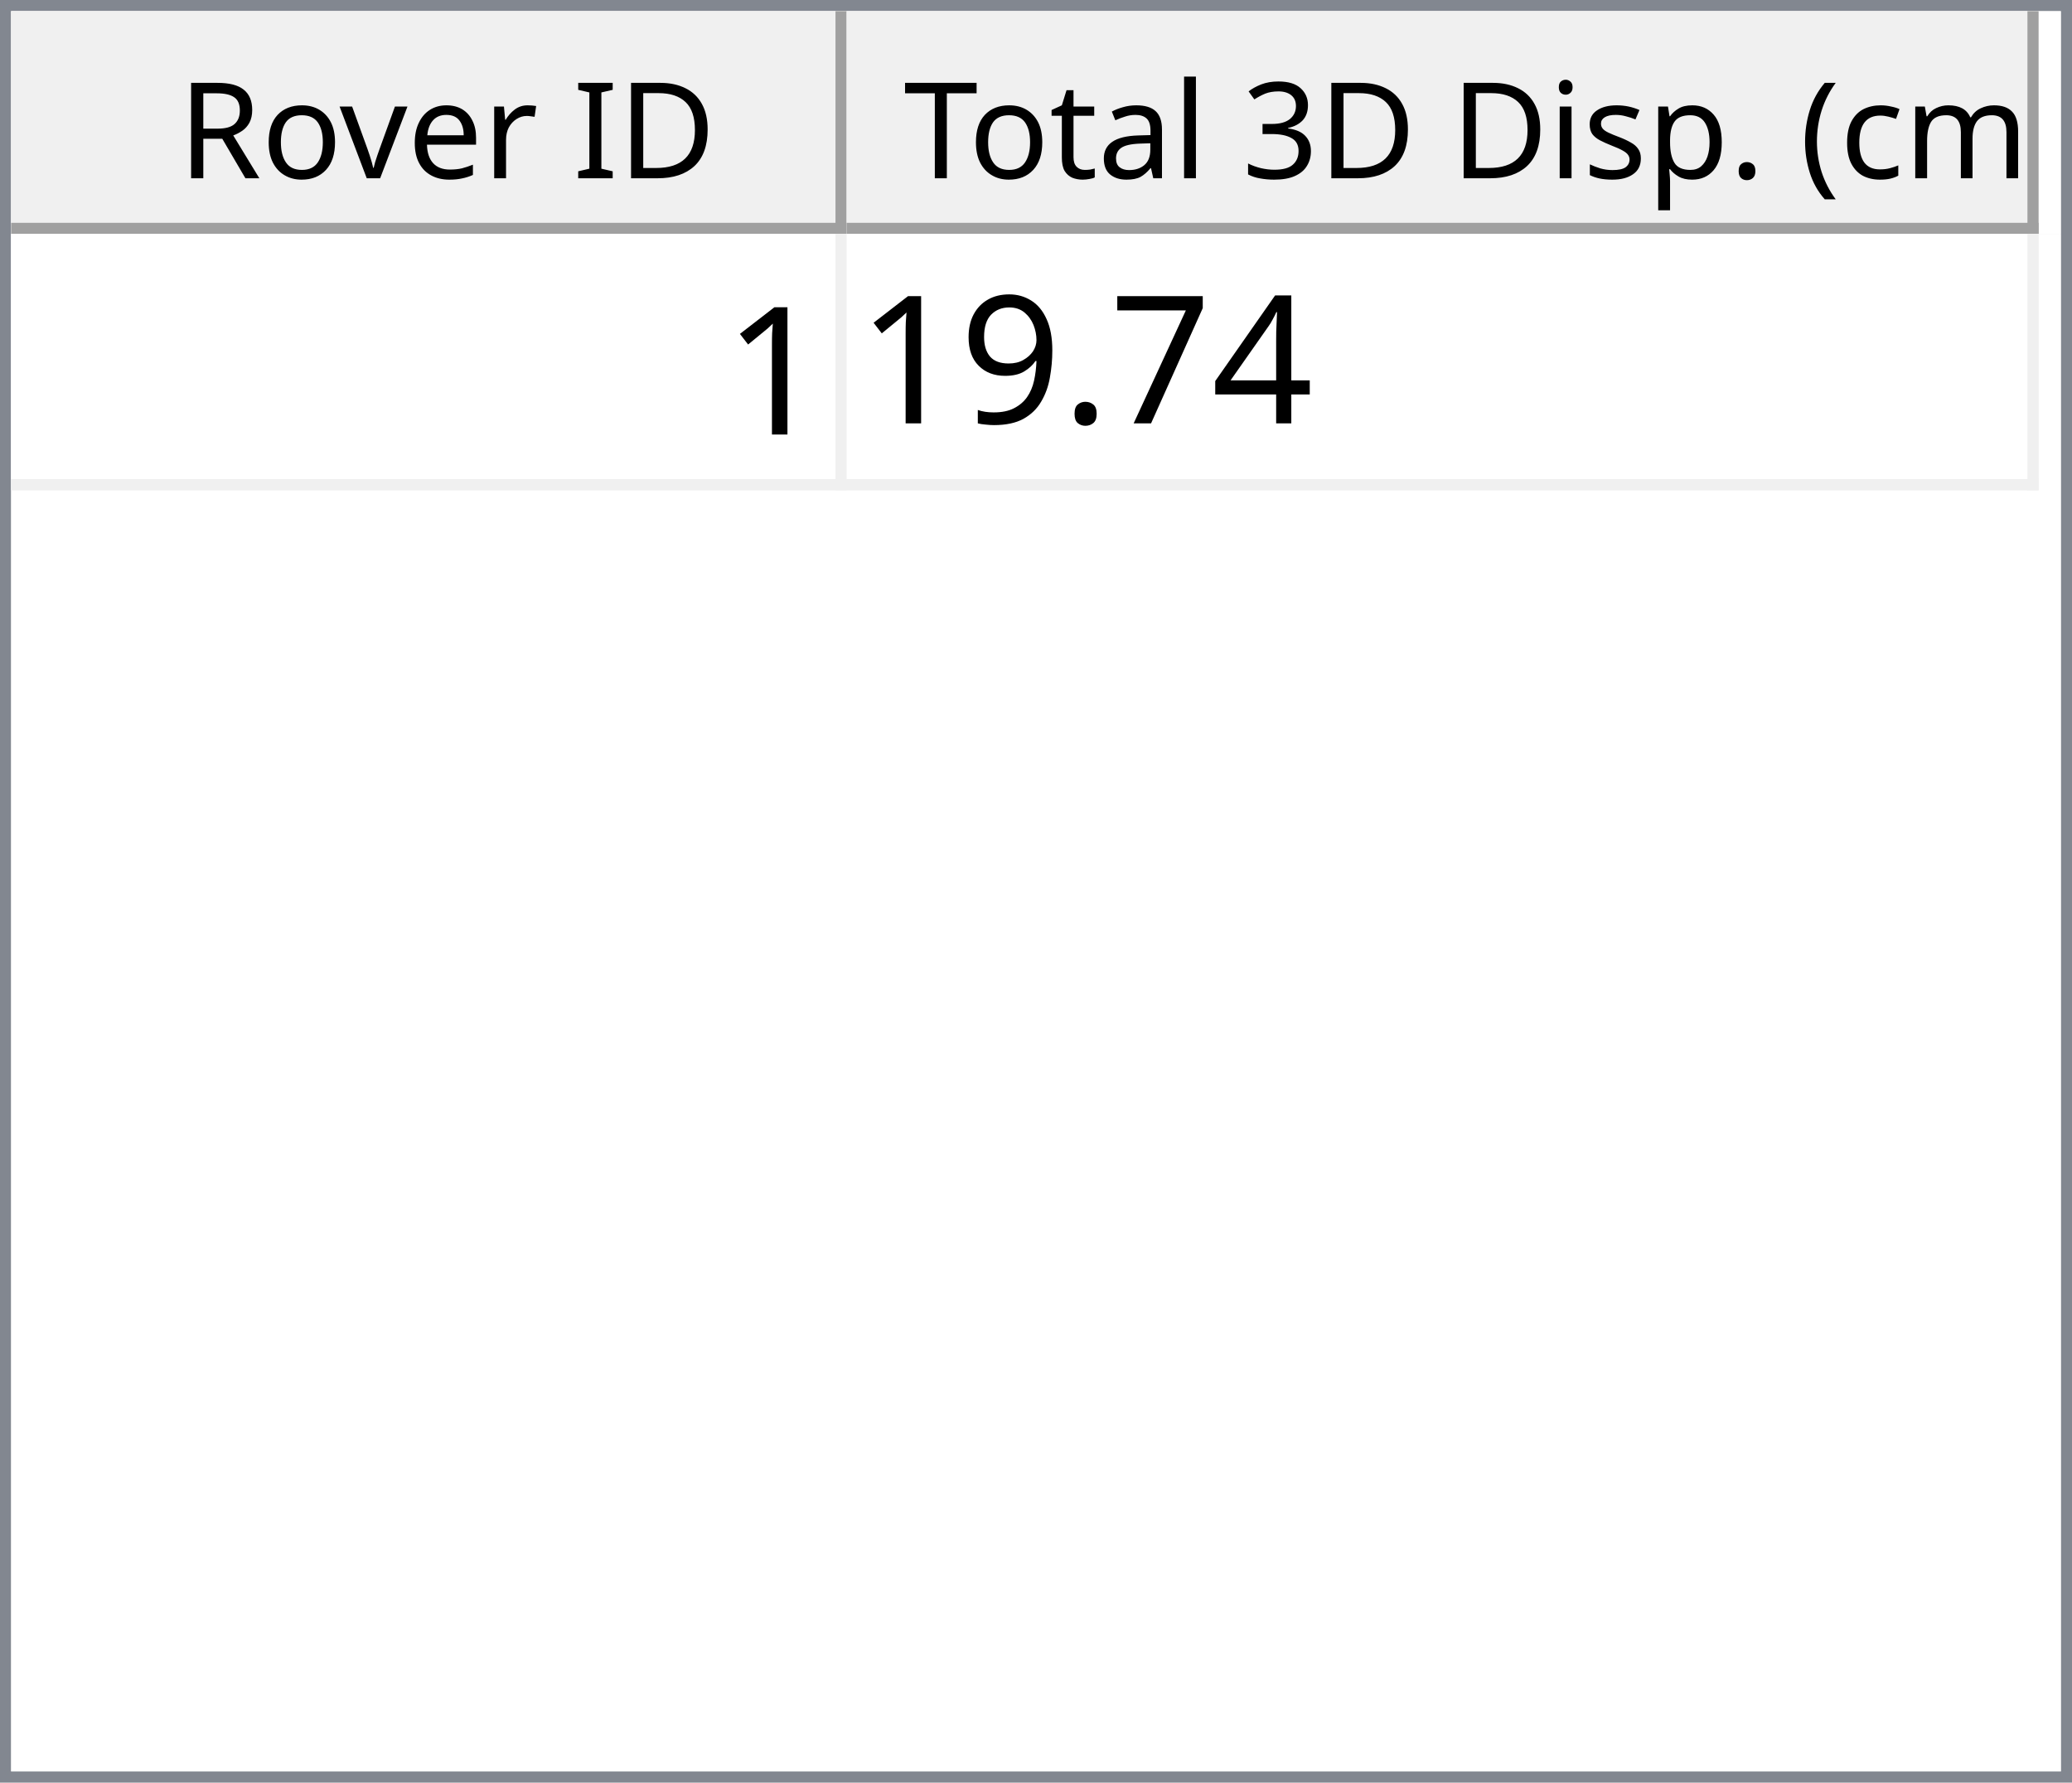
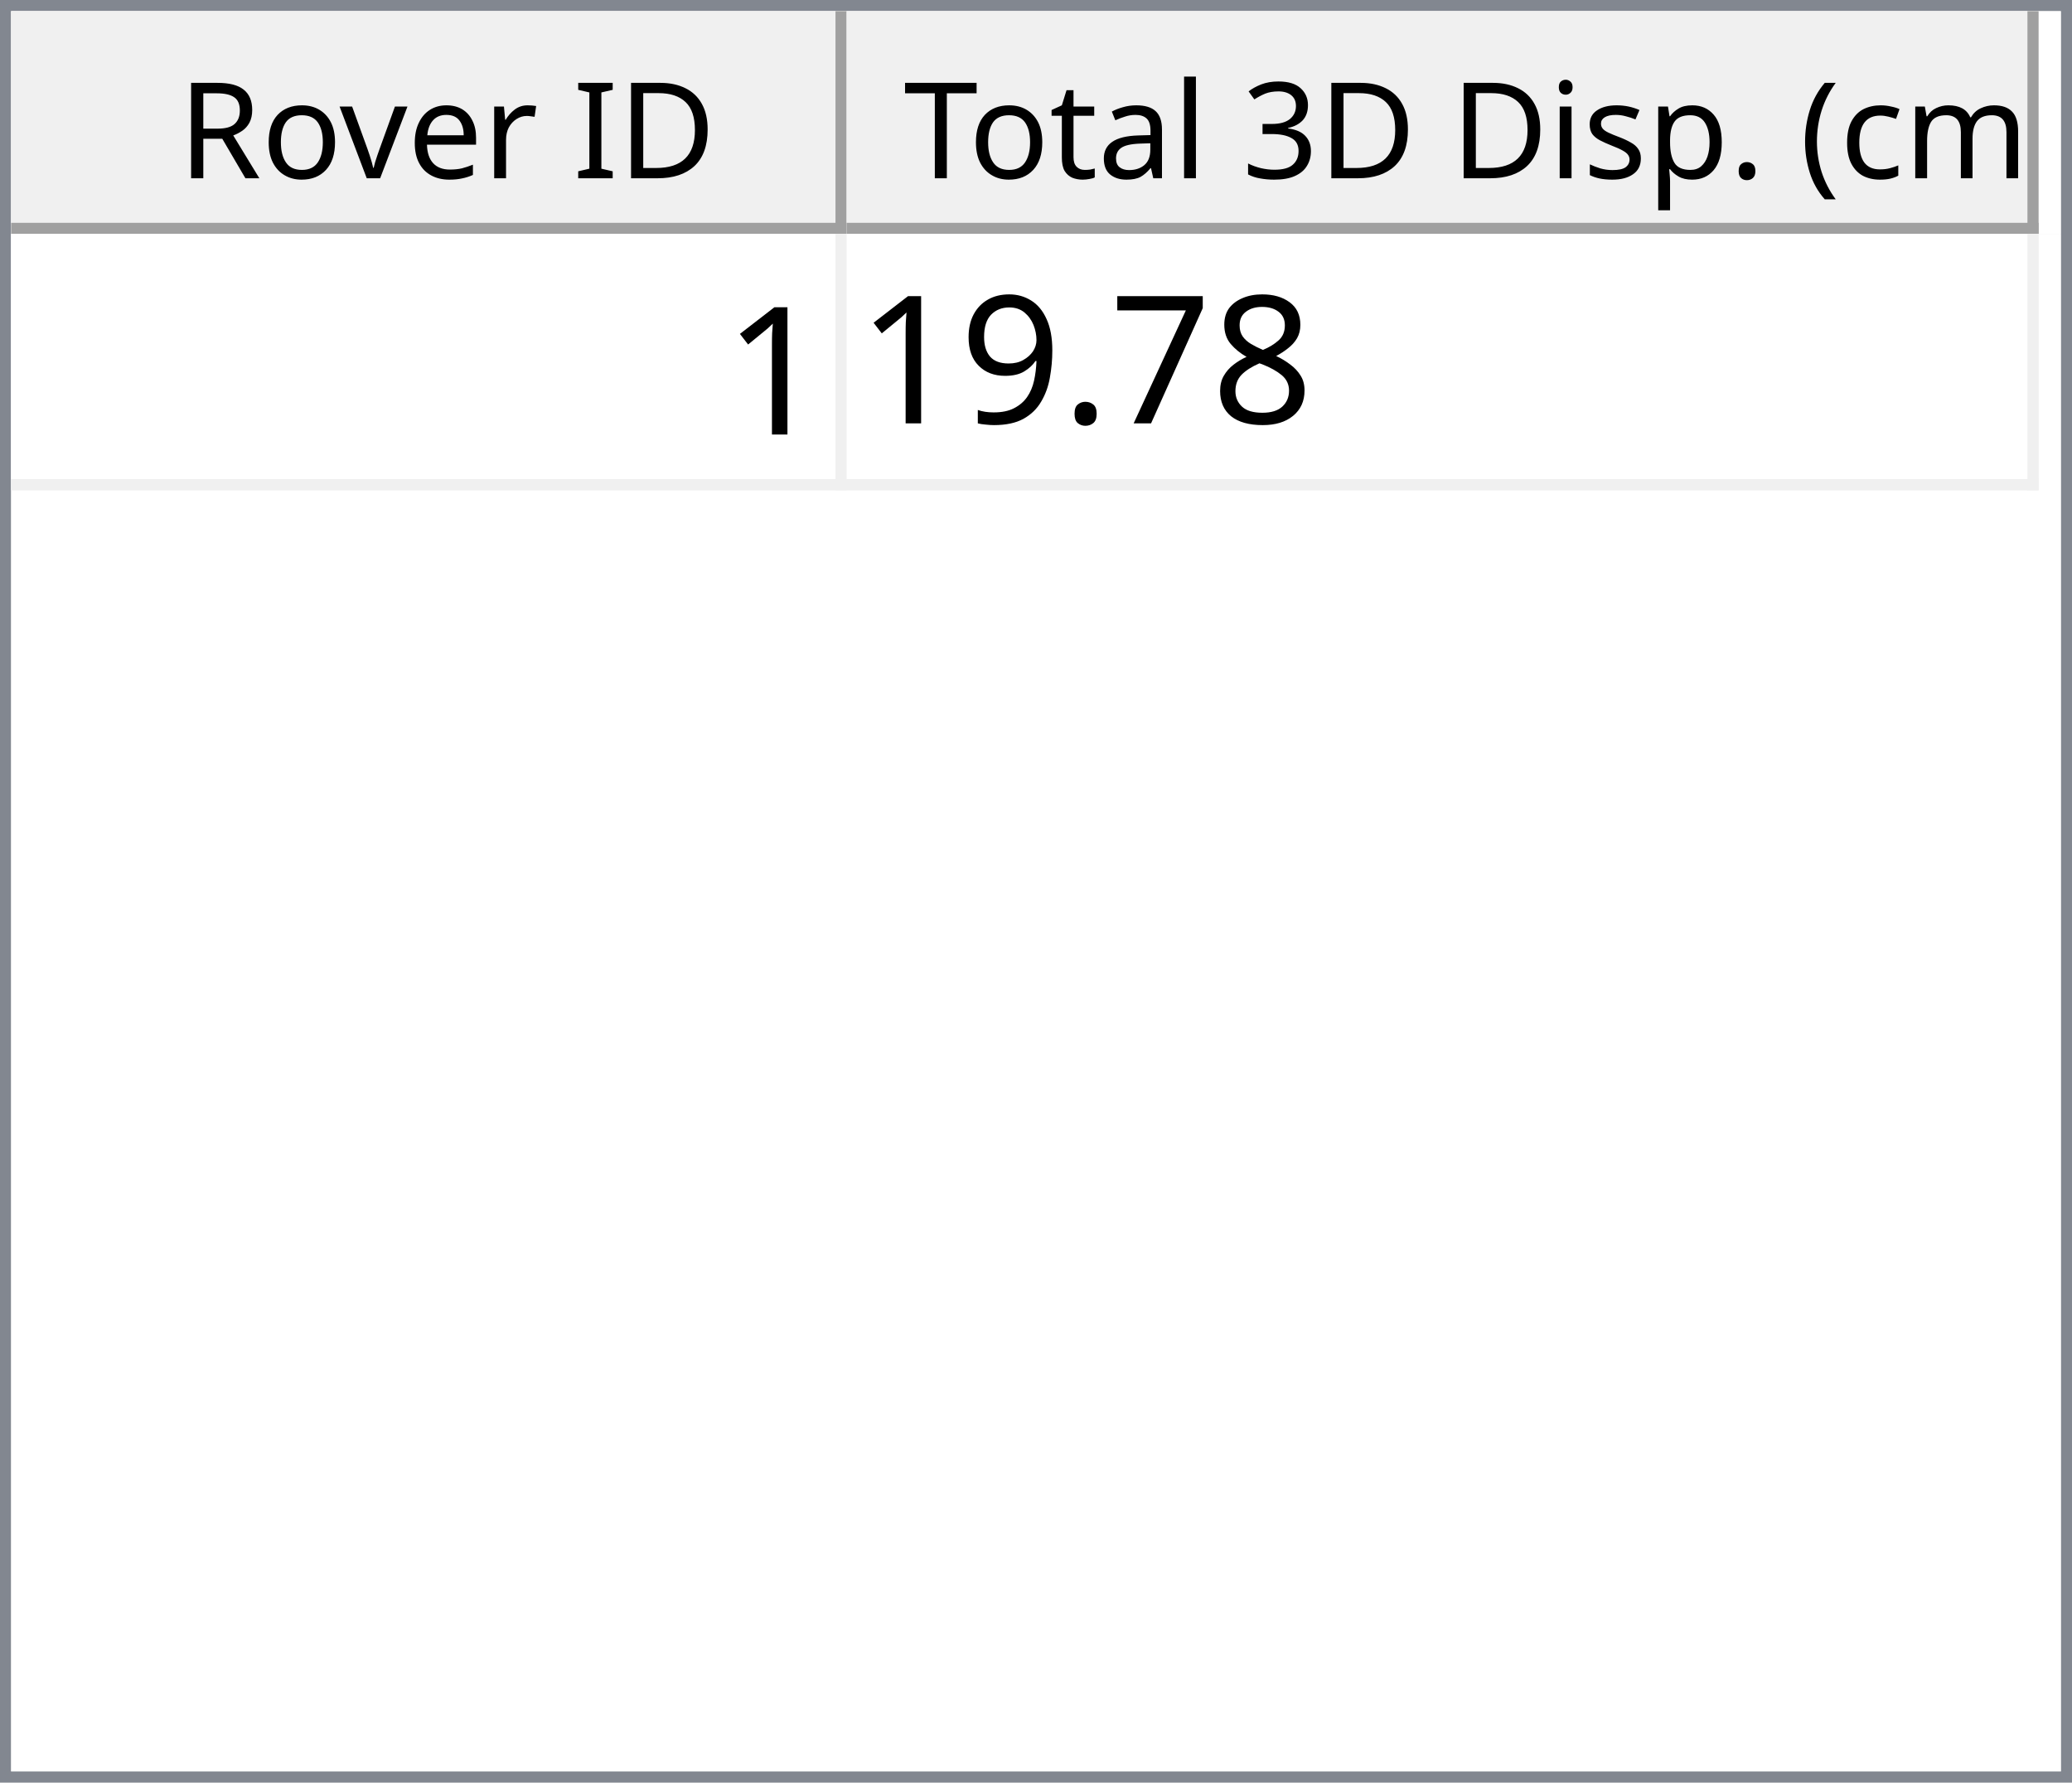
<svg xmlns="http://www.w3.org/2000/svg" style="fill-opacity:1; color-rendering:auto; color-interpolation:auto; text-rendering:auto; stroke:black; stroke-linecap:square; stroke-miterlimit:10; shape-rendering:auto; stroke-opacity:1; fill:black; stroke-dasharray:none; font-weight:normal; stroke-width:1; font-family:'Dialog'; font-style:normal; stroke-linejoin:miter; font-size:12px; stroke-dashoffset:0; image-rendering:auto;" width="186" height="160">
  <defs id="genericDefs" />
  <g>
    <defs id="defs1">
      <clipPath clipPathUnits="userSpaceOnUse" id="clipPath1">
        <path d="M0 0 L186 0 L186 160 L0 160 L0 0 Z" />
      </clipPath>
      <clipPath clipPathUnits="userSpaceOnUse" id="clipPath2">
        <path d="M0 0 L0 160 L186 160 L186 0 Z" />
      </clipPath>
      <clipPath clipPathUnits="userSpaceOnUse" id="clipPath3">
        <path d="M0 0 L0 20 L184 20 L184 0 Z" />
      </clipPath>
      <clipPath clipPathUnits="userSpaceOnUse" id="clipPath4">
        <path d="M0 0 L0 20 L75 20 L75 0 Z" />
      </clipPath>
      <clipPath clipPathUnits="userSpaceOnUse" id="clipPath5">
        <path d="M1 1 L1 19 L74 19 L74 1 Z" />
      </clipPath>
      <clipPath clipPathUnits="userSpaceOnUse" id="clipPath6">
        <path d="M0 0 L0 18 L73 18 L73 0 Z" />
      </clipPath>
      <clipPath clipPathUnits="userSpaceOnUse" id="clipPath7">
        <path d="M-0.5 -0.5 L-0.5 19.5 L74.5 19.5 L74.5 -0.5 Z" />
      </clipPath>
      <clipPath clipPathUnits="userSpaceOnUse" id="clipPath8">
        <path d="M0 0 L0 20 L107 20 L107 0 Z" />
      </clipPath>
      <clipPath clipPathUnits="userSpaceOnUse" id="clipPath9">
        <path d="M1 1 L1 19 L106 19 L106 1 Z" />
      </clipPath>
      <clipPath clipPathUnits="userSpaceOnUse" id="clipPath10">
        <path d="M0 0 L0 18 L105 18 L105 0 Z" />
      </clipPath>
      <clipPath clipPathUnits="userSpaceOnUse" id="clipPath11">
        <path d="M-0.5 -0.5 L-0.5 19.5 L106.5 19.5 L106.5 -0.5 Z" />
      </clipPath>
      <clipPath clipPathUnits="userSpaceOnUse" id="clipPath12">
        <path d="M0 0 L0 138 L184 138 L184 0 Z" />
      </clipPath>
      <clipPath clipPathUnits="userSpaceOnUse" id="clipPath13">
        <path d="M0 0 L0 23 L182 23 L182 0 Z" />
      </clipPath>
      <clipPath clipPathUnits="userSpaceOnUse" id="clipPath14">
        <path d="M-0.5 -0.5 L-0.5 22.5 L181.5 22.5 L181.5 -0.5 Z" />
      </clipPath>
      <clipPath clipPathUnits="userSpaceOnUse" id="clipPath15">
        <path d="M0 0 L0 22 L74 22 L74 0 Z" />
      </clipPath>
      <clipPath clipPathUnits="userSpaceOnUse" id="clipPath16">
        <path d="M0 0 L0 22 L106 22 L106 0 Z" />
      </clipPath>
      <font horiz-adv-x="64.551" id="font1">
        <font-face ascent="107.91" descent="25.098" units-per-em="100" style="font-style:normal; font-family:Segoe UI; font-weight:normal;" />
        <missing-glyph horiz-adv-x="64.551" d="M8.109 0 L8.109 68.266 L56.453 68.266 L56.453 0 L8.109 0 ZM15.328 7.234 L49.219 7.234 L49.219 61.031 L15.328 61.031 L15.328 7.234 Z" />
        <glyph unicode="D" horiz-adv-x="70.117" d="M9.188 0 L9.188 70.016 L28.516 70.016 Q65.531 70.016 65.531 35.891 Q65.531 19.672 55.25 9.836 Q44.969 0 27.734 0 L9.188 0 ZM17.391 62.594 L17.391 7.422 L27.828 7.422 Q41.609 7.422 49.273 14.797 Q56.938 22.172 56.938 35.688 Q56.938 62.594 28.328 62.594 L17.391 62.594 Z" />
        <glyph unicode="I" horiz-adv-x="26.611" d="M17.391 0 L9.188 0 L9.188 70.016 L17.391 70.016 L17.391 0 Z" />
        <glyph unicode=" " horiz-adv-x="27.393" d="" />
        <glyph unicode="r" horiz-adv-x="34.766" d="M34.188 41.891 Q32.078 43.5 28.125 43.5 Q23 43.5 19.555 38.672 Q16.109 33.844 16.109 25.484 L16.109 0 L8.109 0 L8.109 50 L16.109 50 L16.109 39.703 L16.312 39.703 Q18.016 44.969 21.531 47.922 Q25.047 50.875 29.391 50.875 Q32.516 50.875 34.188 50.203 L34.188 41.891 Z" />
        <glyph unicode="e" horiz-adv-x="52.295" d="M48.297 23 L12.984 23 Q13.188 14.656 17.484 10.109 Q21.781 5.562 29.297 5.562 Q37.75 5.562 44.828 11.141 L44.828 3.609 Q38.234 -1.172 27.391 -1.172 Q16.797 -1.172 10.742 5.641 Q4.688 12.453 4.688 24.812 Q4.688 36.469 11.305 43.82 Q17.922 51.172 27.734 51.172 Q37.547 51.172 42.922 44.828 Q48.297 38.484 48.297 27.203 L48.297 23 ZM40.094 29.781 Q40.047 36.719 36.75 40.578 Q33.453 44.438 27.594 44.438 Q21.922 44.438 17.969 40.383 Q14.016 36.328 13.094 29.781 L40.094 29.781 Z" />
        <glyph unicode="v" horiz-adv-x="47.9" d="M47.406 50 L27.484 0 L19.625 0 L0.688 50 L9.469 50 L22.172 13.672 Q23.578 9.672 23.922 6.688 L24.125 6.688 Q24.609 10.453 25.688 13.484 L38.969 50 L47.406 50 Z" />
        <glyph unicode="o" horiz-adv-x="58.594" d="M29 -1.172 Q17.922 -1.172 11.305 5.836 Q4.688 12.844 4.688 24.422 Q4.688 37.016 11.57 44.094 Q18.453 51.172 30.172 51.172 Q41.359 51.172 47.633 44.289 Q53.906 37.406 53.906 25.203 Q53.906 13.234 47.141 6.031 Q40.375 -1.172 29 -1.172 ZM29.594 44.438 Q21.875 44.438 17.383 39.188 Q12.891 33.938 12.891 24.703 Q12.891 15.828 17.43 10.695 Q21.969 5.562 29.594 5.562 Q37.359 5.562 41.531 10.594 Q45.703 15.625 45.703 24.906 Q45.703 34.281 41.531 39.359 Q37.359 44.438 29.594 44.438 Z" />
        <glyph unicode="R" horiz-adv-x="59.814" d="M59.375 0 L49.609 0 L37.891 19.625 Q36.281 22.359 34.766 24.289 Q33.25 26.219 31.664 27.438 Q30.078 28.656 28.25 29.219 Q26.422 29.781 24.125 29.781 L17.391 29.781 L17.391 0 L9.188 0 L9.188 70.016 L30.078 70.016 Q34.672 70.016 38.555 68.867 Q42.438 67.719 45.289 65.375 Q48.141 63.031 49.758 59.547 Q51.375 56.062 51.375 51.375 Q51.375 47.703 50.273 44.656 Q49.172 41.609 47.148 39.211 Q45.125 36.812 42.266 35.133 Q39.406 33.453 35.844 32.516 L35.844 32.328 Q37.594 31.547 38.891 30.547 Q40.188 29.547 41.359 28.18 Q42.531 26.812 43.68 25.078 Q44.828 23.344 46.234 21.047 L59.375 0 ZM17.391 62.594 L17.391 37.203 L28.516 37.203 Q31.594 37.203 34.203 38.133 Q36.812 39.062 38.719 40.797 Q40.625 42.531 41.703 45.047 Q42.781 47.562 42.781 50.688 Q42.781 56.297 39.141 59.445 Q35.5 62.594 28.609 62.594 L17.391 62.594 Z" />
        <glyph unicode=")" horiz-adv-x="30.176" d="M8.297 -15.922 L1.172 -15.922 Q16.406 2.344 16.406 26.812 Q16.406 51.469 1.078 70.016 L8.297 70.016 Q23.531 52.156 23.531 26.703 Q23.531 1.375 8.297 -15.922 Z" />
        <glyph unicode="m" horiz-adv-x="86.133" d="M79.109 0 L71.094 0 L71.094 28.719 Q71.094 37.016 68.531 40.727 Q65.969 44.438 59.906 44.438 Q54.781 44.438 51.195 39.75 Q47.609 35.062 47.609 28.516 L47.609 0 L39.594 0 L39.594 29.688 Q39.594 44.438 28.219 44.438 Q22.953 44.438 19.531 40.016 Q16.109 35.594 16.109 28.516 L16.109 0 L8.109 0 L8.109 50 L16.109 50 L16.109 42.094 L16.312 42.094 Q21.625 51.172 31.844 51.172 Q36.969 51.172 40.773 48.312 Q44.578 45.453 46 40.828 Q51.562 51.172 62.594 51.172 Q79.109 51.172 79.109 30.812 L79.109 0 Z" />
        <glyph unicode="c" horiz-adv-x="46.191" d="M42.188 2.297 Q36.422 -1.172 28.516 -1.172 Q17.828 -1.172 11.258 5.789 Q4.688 12.75 4.688 23.828 Q4.688 36.188 11.766 43.68 Q18.844 51.172 30.672 51.172 Q37.25 51.172 42.281 48.734 L42.281 40.531 Q36.719 44.438 30.375 44.438 Q22.703 44.438 17.797 38.945 Q12.891 33.453 12.891 24.516 Q12.891 15.719 17.508 10.641 Q22.125 5.562 29.891 5.562 Q36.422 5.562 42.188 9.906 L42.188 2.297 Z" />
        <glyph unicode="(" horiz-adv-x="30.176" d="M29.109 -15.922 L21.969 -15.922 Q6.844 1.375 6.844 26.703 Q6.844 52.156 21.969 70.016 L29.203 70.016 Q13.875 51.469 13.875 26.812 Q13.875 2.344 29.109 -15.922 Z" />
        <glyph unicode="." horiz-adv-x="21.68" d="M10.891 -1.078 Q8.641 -1.078 7.055 0.539 Q5.469 2.156 5.469 4.391 Q5.469 6.641 7.055 8.273 Q8.641 9.906 10.891 9.906 Q13.188 9.906 14.797 8.273 Q16.406 6.641 16.406 4.391 Q16.406 2.156 14.797 0.539 Q13.188 -1.078 10.891 -1.078 Z" />
        <glyph unicode="p" horiz-adv-x="58.789" d="M16.312 7.234 L16.109 7.234 L16.109 -23 L8.109 -23 L8.109 50 L16.109 50 L16.109 41.219 L16.312 41.219 Q22.219 51.172 33.594 51.172 Q43.266 51.172 48.688 44.461 Q54.109 37.75 54.109 26.469 Q54.109 13.922 48 6.375 Q41.891 -1.172 31.297 -1.172 Q21.578 -1.172 16.312 7.234 ZM16.109 27.391 L16.109 20.406 Q16.109 14.203 20.141 9.883 Q24.172 5.562 30.375 5.562 Q37.641 5.562 41.773 11.133 Q45.906 16.703 45.906 26.609 Q45.906 34.969 42.047 39.703 Q38.188 44.438 31.594 44.438 Q24.609 44.438 20.359 39.578 Q16.109 34.719 16.109 27.391 Z" />
        <glyph unicode="s" horiz-adv-x="42.432" d="M5.078 1.812 L5.078 10.406 Q11.625 5.562 19.484 5.562 Q30.031 5.562 30.031 12.594 Q30.031 14.594 29.125 15.992 Q28.219 17.391 26.68 18.461 Q25.141 19.531 23.07 20.383 Q21 21.234 18.609 22.172 Q15.281 23.484 12.766 24.828 Q10.25 26.172 8.57 27.859 Q6.891 29.547 6.031 31.695 Q5.172 33.844 5.172 36.719 Q5.172 40.234 6.789 42.945 Q8.406 45.656 11.086 47.484 Q13.766 49.312 17.211 50.242 Q20.656 51.172 24.312 51.172 Q30.812 51.172 35.938 48.922 L35.938 40.828 Q30.422 44.438 23.25 44.438 Q21 44.438 19.195 43.922 Q17.391 43.406 16.094 42.477 Q14.797 41.547 14.086 40.258 Q13.375 38.969 13.375 37.406 Q13.375 35.453 14.086 34.133 Q14.797 32.812 16.164 31.789 Q17.531 30.766 19.484 29.938 Q21.438 29.109 23.922 28.125 Q27.25 26.859 29.883 25.516 Q32.516 24.172 34.375 22.484 Q36.234 20.797 37.234 18.602 Q38.234 16.406 38.234 13.375 Q38.234 9.672 36.602 6.938 Q34.969 4.203 32.234 2.398 Q29.5 0.594 25.93 -0.289 Q22.359 -1.172 18.453 -1.172 Q10.75 -1.172 5.078 1.812 Z" />
        <glyph unicode="i" horiz-adv-x="24.219" d="M12.203 62.703 Q10.062 62.703 8.547 64.164 Q7.031 65.625 7.031 67.875 Q7.031 70.125 8.547 71.609 Q10.062 73.094 12.203 73.094 Q14.406 73.094 15.945 71.609 Q17.484 70.125 17.484 67.875 Q17.484 65.719 15.945 64.211 Q14.406 62.703 12.203 62.703 ZM16.109 0 L8.109 0 L8.109 50 L16.109 50 L16.109 0 Z" />
        <glyph unicode="3" horiz-adv-x="53.906" d="M46.531 19.828 Q46.531 15.094 44.75 11.211 Q42.969 7.328 39.719 4.57 Q36.469 1.812 31.93 0.297 Q27.391 -1.219 21.922 -1.219 Q11.922 -1.219 6 2.594 L6 11.188 Q13.094 5.609 22.219 5.609 Q25.875 5.609 28.828 6.539 Q31.781 7.469 33.906 9.227 Q36.031 10.984 37.18 13.477 Q38.328 15.969 38.328 19.094 Q38.328 32.812 18.797 32.812 L12.984 32.812 L12.984 39.594 L18.5 39.594 Q35.797 39.594 35.797 52.484 Q35.797 64.406 22.609 64.406 Q15.188 64.406 8.688 59.422 L8.688 67.188 Q15.375 71.188 24.609 71.188 Q29 71.188 32.57 69.969 Q36.141 68.75 38.68 66.555 Q41.219 64.359 42.609 61.281 Q44 58.203 44 54.5 Q44 40.672 30.031 36.719 L30.031 36.531 Q33.594 36.141 36.625 34.797 Q39.656 33.453 41.852 31.305 Q44.047 29.156 45.289 26.25 Q46.531 23.344 46.531 19.828 Z" />
        <glyph unicode="l" horiz-adv-x="24.219" d="M16.109 0 L8.109 0 L8.109 74.031 L16.109 74.031 L16.109 0 Z" />
        <glyph unicode="a" horiz-adv-x="50.879" d="M43.891 0 L35.891 0 L35.891 7.812 L35.688 7.812 Q30.469 -1.172 20.312 -1.172 Q12.844 -1.172 8.617 2.781 Q4.391 6.734 4.391 13.281 Q4.391 27.297 20.906 29.594 L35.891 31.688 Q35.891 44.438 25.594 44.438 Q16.547 44.438 9.281 38.281 L9.281 46.484 Q16.656 51.172 26.266 51.172 Q43.891 51.172 43.891 32.516 L43.891 0 ZM35.891 25.297 L23.828 23.641 Q18.266 22.859 15.43 20.875 Q12.594 18.891 12.594 13.875 Q12.594 10.203 15.211 7.883 Q17.828 5.562 22.172 5.562 Q28.125 5.562 32.008 9.742 Q35.891 13.922 35.891 20.312 L35.891 25.297 Z" />
        <glyph unicode="t" horiz-adv-x="33.887" d="M31.297 0.484 Q28.469 -1.078 23.828 -1.078 Q10.688 -1.078 10.688 13.578 L10.688 43.172 L2.094 43.172 L2.094 50 L10.688 50 L10.688 62.203 L18.703 64.797 L18.703 50 L31.297 50 L31.297 43.172 L18.703 43.172 L18.703 14.984 Q18.703 9.969 20.414 7.82 Q22.125 5.672 26.078 5.672 Q29.109 5.672 31.297 7.328 L31.297 0.484 Z" />
        <glyph unicode="T" horiz-adv-x="52.393" d="M50.594 62.594 L30.375 62.594 L30.375 0 L22.172 0 L22.172 62.594 L2 62.594 L2 70.016 L50.594 70.016 L50.594 62.594 Z" />
      </font>
      <font horiz-adv-x="75.0" id="font2">
        <font-face ascent="100.537" descent="21.973" units-per-em="100" style="font-style:normal; font-family:sans-serif; font-weight:normal;" />
        <missing-glyph horiz-adv-x="75.0" d="M12.5 0 L12.5 62.5 L62.5 62.5 L62.5 0 L12.5 0 ZM14.062 1.562 L60.938 1.562 L60.938 60.938 L14.062 60.938 L14.062 1.562 Z" />
        <glyph unicode="1" horiz-adv-x="55.615" d="M37.25 0 L28.469 0 L28.469 56 Q25.297 52.984 20.141 49.953 Q14.984 46.922 10.891 45.406 L10.891 53.906 Q18.266 57.375 23.781 62.305 Q29.297 67.234 31.594 71.875 L37.25 71.875 L37.25 0 Z" />
-         <glyph unicode="4" horiz-adv-x="55.615" d="M32.328 0 L32.328 17.141 L1.266 17.141 L1.266 25.203 L33.938 71.578 L41.109 71.578 L41.109 25.203 L50.781 25.203 L50.781 17.141 L41.109 17.141 L41.109 0 L32.328 0 ZM32.328 25.203 L32.328 57.469 L9.906 25.203 L32.328 25.203 Z" />
+         <glyph unicode="8" horiz-adv-x="55.615" d="M17.672 38.812 Q12.203 40.828 9.57 44.539 Q6.938 48.25 6.938 53.422 Q6.938 61.234 12.555 66.555 Q18.172 71.875 27.484 71.875 Q36.859 71.875 42.578 66.43 Q48.297 60.984 48.297 53.172 Q48.297 48.188 45.68 44.508 Q43.062 40.828 37.75 38.812 Q44.344 36.672 47.781 31.883 Q51.219 27.094 51.219 20.453 Q51.219 11.281 44.727 5.031 Q38.234 -1.219 27.641 -1.219 Q17.047 -1.219 10.547 5.055 Q4.047 11.328 4.047 20.703 Q4.047 27.688 7.594 32.398 Q11.141 37.109 17.672 38.812 ZM15.922 53.719 Q15.922 48.641 19.195 45.414 Q22.469 42.188 27.688 42.188 Q32.766 42.188 36.016 45.383 Q39.266 48.578 39.266 53.219 Q39.266 58.062 35.914 61.359 Q32.562 64.656 27.594 64.656 Q22.562 64.656 19.242 61.43 Q15.922 58.203 15.922 53.719 ZM13.094 20.656 Q13.094 16.891 14.875 13.375 Q16.656 9.859 20.172 7.93 Q23.688 6 27.734 6 Q34.031 6 38.133 10.055 Q42.234 14.109 42.234 20.359 Q42.234 26.703 38.016 30.859 Q33.797 35.016 27.438 35.016 Q21.234 35.016 17.164 30.914 Q13.094 26.812 13.094 20.656 Z" />
        <glyph unicode="7" horiz-adv-x="55.615" d="M4.734 62.203 L4.734 70.656 L51.078 70.656 L51.078 63.812 Q44.234 56.547 37.523 44.484 Q30.812 32.422 27.156 19.672 Q24.516 10.688 23.781 0 L14.75 0 Q14.891 8.453 18.062 20.414 Q21.234 32.375 27.172 43.484 Q33.109 54.594 39.797 62.203 L4.734 62.203 Z" />
        <glyph unicode="." horiz-adv-x="27.783" d="M9.078 0 L9.078 10.016 L19.094 10.016 L19.094 0 L9.078 0 Z" />
        <glyph unicode="9" horiz-adv-x="55.615" d="M5.469 16.547 L13.922 17.328 Q14.984 11.375 18.016 8.688 Q21.047 6 25.781 6 Q29.828 6 32.883 7.859 Q35.938 9.719 37.891 12.82 Q39.844 15.922 41.164 21.195 Q42.484 26.469 42.484 31.938 Q42.484 32.516 42.438 33.688 Q39.797 29.5 35.234 26.883 Q30.672 24.266 25.344 24.266 Q16.453 24.266 10.305 30.711 Q4.156 37.156 4.156 47.703 Q4.156 58.594 10.578 65.234 Q17 71.875 26.656 71.875 Q33.641 71.875 39.43 68.117 Q45.219 64.359 48.219 57.398 Q51.219 50.438 51.219 37.25 Q51.219 23.531 48.242 15.406 Q45.266 7.281 39.383 3.031 Q33.5 -1.219 25.594 -1.219 Q17.188 -1.219 11.867 3.445 Q6.547 8.109 5.469 16.547 ZM41.453 48.141 Q41.453 55.719 37.43 60.156 Q33.406 64.594 27.734 64.594 Q21.875 64.594 17.531 59.812 Q13.188 55.031 13.188 47.406 Q13.188 40.578 17.312 36.305 Q21.438 32.031 27.484 32.031 Q33.594 32.031 37.523 36.305 Q41.453 40.578 41.453 48.141 Z" />
      </font>
    </defs>
    <g style="fill:white; stroke:white;">
      <rect x="0" y="0" width="186" style="clip-path:url(#clipPath1); stroke:none;" height="160" />
    </g>
    <g style="fill:white; text-rendering:optimizeSpeed; color-rendering:optimizeSpeed; image-rendering:optimizeSpeed; shape-rendering:crispEdges; stroke:white; color-interpolation:sRGB;">
      <rect x="0" width="186" height="160" y="0" style="stroke:none;" />
      <path style="stroke:none;" d="M0 160 L186 160 L186 0 L0 0 Z" />
    </g>
    <g style="fill:rgb(240,240,240); font-family:'Segoe UI'; stroke:rgb(240,240,240);">
      <rect x="0" y="0" width="186" style="clip-path:url(#clipPath2); stroke:none;" height="160" />
    </g>
    <g style="fill:rgb(130,135,144); font-family:'Segoe UI'; stroke:rgb(130,135,144);">
      <path d="M0 0 L186 0 L186 160 L0 160 L0 0 ZM1 1 L185 1 L185 159 L1 159 L1 1 Z" style="fill-rule:evenodd; clip-path:url(#clipPath2); stroke:none;" />
    </g>
    <g style="fill:white; font-family:'Segoe UI'; stroke:white;" transform="translate(1,1)">
      <rect x="0" y="0" width="184" style="clip-path:url(#clipPath3); stroke:none;" height="20" />
    </g>
    <g style="fill:rgb(240,240,240); font-family:'Segoe UI'; stroke:rgb(240,240,240);" transform="translate(1,1)">
      <rect x="0" y="0" width="75" style="clip-path:url(#clipPath4); stroke:none;" height="20" />
    </g>
    <g style="font-family:'Segoe UI';" transform="translate(2,2)">
      <text x="14" xml:space="preserve" y="14" style="clip-path:url(#clipPath6); stroke:none;">Rover ID</text>
    </g>
    <g style="fill:rgb(160,160,160); font-family:'Segoe UI'; stroke:rgb(160,160,160); stroke-linejoin:bevel;" transform="translate(1.5,1.5)">
      <line x1="74" x2="74" y1="0" style="fill:none; clip-path:url(#clipPath7);" y2="19" />
    </g>
    <g style="fill:rgb(160,160,160); font-family:'Segoe UI'; stroke:rgb(160,160,160); stroke-linejoin:bevel;" transform="matrix(1,0,0,1,1,1) translate(0.5,0.5)">
      <line x1="0" x2="74" y1="19" style="fill:none; clip-path:url(#clipPath7);" y2="19" />
    </g>
    <g style="fill:rgb(240,240,240); font-family:'Segoe UI'; stroke:rgb(240,240,240);" transform="translate(76,1)">
      <rect x="0" y="0" width="107" style="clip-path:url(#clipPath8); stroke:none;" height="20" />
    </g>
    <g style="font-family:'Segoe UI';" transform="translate(77,2)">
      <text x="1" xml:space="preserve" y="14" style="clip-path:url(#clipPath10); stroke:none;"> Total 3D Disp. (cm)</text>
    </g>
    <g style="fill:rgb(160,160,160); font-family:'Segoe UI'; stroke:rgb(160,160,160); stroke-linejoin:bevel;" transform="translate(76.5,1.5)">
      <line x1="106" x2="106" y1="0" style="fill:none; clip-path:url(#clipPath11);" y2="19" />
    </g>
    <g style="fill:rgb(160,160,160); font-family:'Segoe UI'; stroke:rgb(160,160,160); stroke-linejoin:bevel;" transform="matrix(1,0,0,1,76,1) translate(0.5,0.5)">
      <line x1="0" x2="106" y1="19" style="fill:none; clip-path:url(#clipPath11);" y2="19" />
    </g>
    <g style="fill:white; font-family:'Segoe UI'; stroke:white;" transform="translate(1,21)">
      <rect x="0" y="0" width="184" style="clip-path:url(#clipPath12); stroke:none;" height="138" />
    </g>
    <g style="fill:rgb(240,240,240); font-size:16px; font-family:sans-serif; stroke:rgb(240,240,240);" transform="translate(1,21)">
      <rect x="0" y="0" width="182" style="clip-path:url(#clipPath13); stroke:none;" height="23" />
      <line transform="translate(0.5,0.5)" x1="0" x2="181" y1="22" style="clip-path:url(#clipPath14); fill:none; stroke-linejoin:bevel;" y2="22" />
    </g>
    <g transform="matrix(1,0,0,1,1,21) translate(0.5,0.5)" style="fill:rgb(240,240,240); font-size:16px; font-family:sans-serif; stroke:rgb(240,240,240); stroke-linejoin:bevel;">
      <line x1="74" x2="74" y1="0" style="fill:none; clip-path:url(#clipPath14);" y2="22" />
    </g>
    <g transform="matrix(1,0,0,1,1,21) translate(0.5,0.5)" style="fill:rgb(240,240,240); font-size:16px; font-family:sans-serif; stroke:rgb(240,240,240); stroke-linejoin:bevel;">
      <line x1="181" x2="181" y1="0" style="fill:none; clip-path:url(#clipPath14);" y2="22" />
    </g>
    <g style="fill:white; font-size:16px; font-family:sans-serif; stroke:white;" transform="matrix(1,0,0,1,1,21)">
      <rect x="0" y="0" width="74" style="clip-path:url(#clipPath15); stroke:none;" height="22" />
      <text x="64" y="18" style="fill:black; clip-path:url(#clipPath15); stroke:none;" xml:space="preserve">1</text>
    </g>
    <g style="fill:white; font-size:16px; font-family:sans-serif; stroke:white;" transform="matrix(1,0,0,1,1,21) translate(75,0)">
      <rect x="0" y="0" width="106" style="clip-path:url(#clipPath16); stroke:none;" height="22" />
-       <text x="1" y="17" style="fill:black; clip-path:url(#clipPath16); stroke:none;" xml:space="preserve">19.74</text>
+       <text x="1" y="17" style="fill:black; clip-path:url(#clipPath16); stroke:none;" xml:space="preserve">19.78</text>
    </g>
  </g>
</svg>
